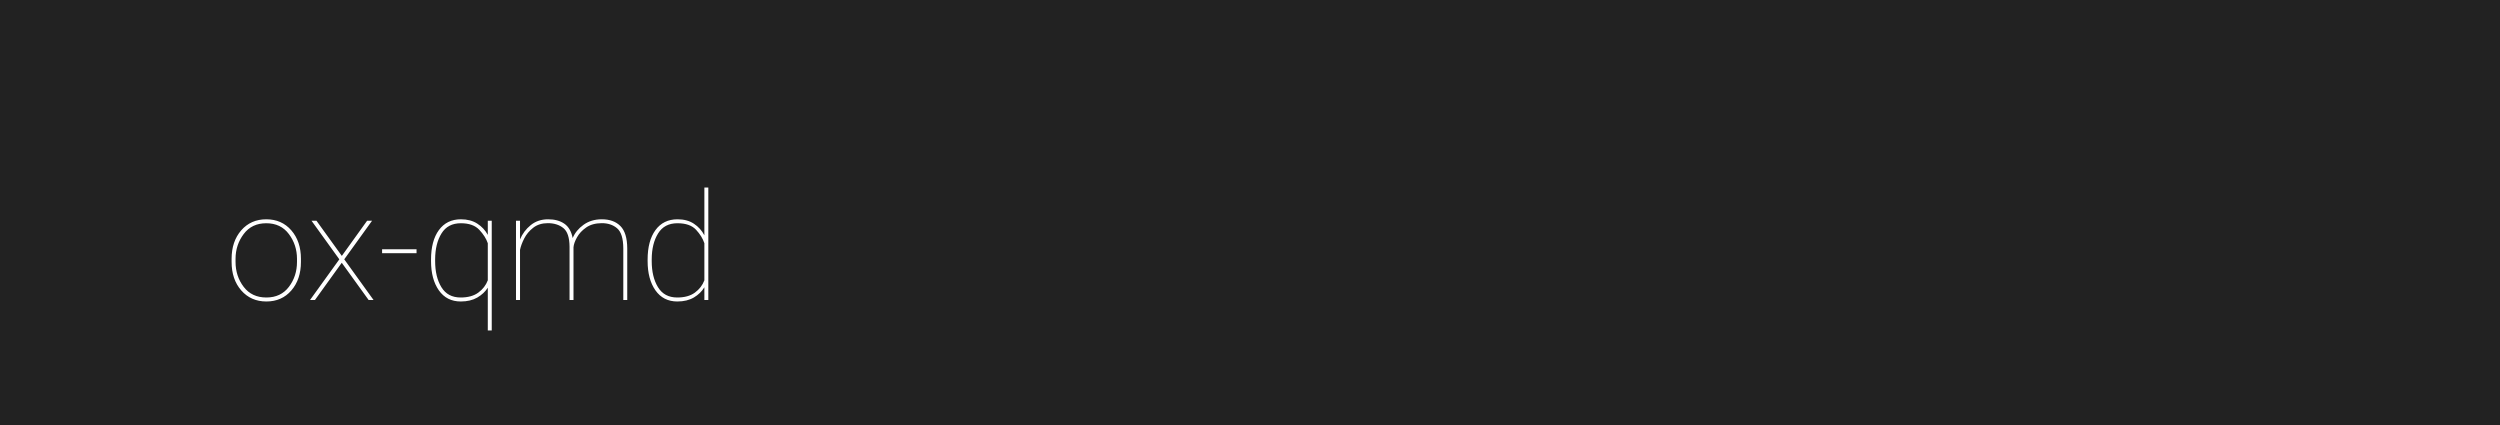
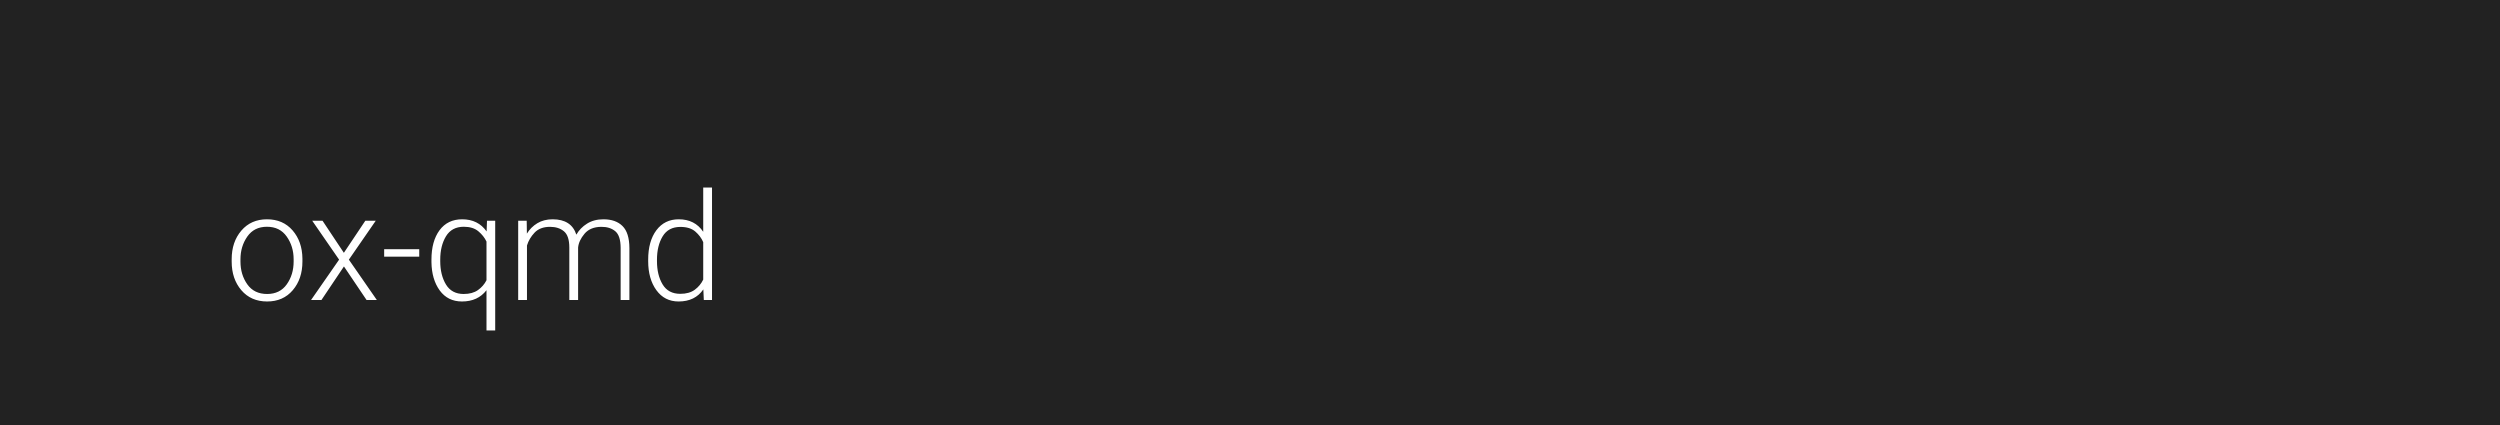
<svg xmlns="http://www.w3.org/2000/svg" width="1000" height="170">
  <style type="text/css">
-         text {font-size: 60px; font-family: 'Roboto'; font-weight: 100;}
+         text {font-size: 60px; font-family: 'Roboto'; font-weight: 300;}
    </style>
  <g>
    <rect x="0" y="0" width="100%" height="100%" fill="#222" />
  </g>
  <g fill="#FFF">
    <text x="90" y="120">ox-qmd</text>
  </g>
</svg>
